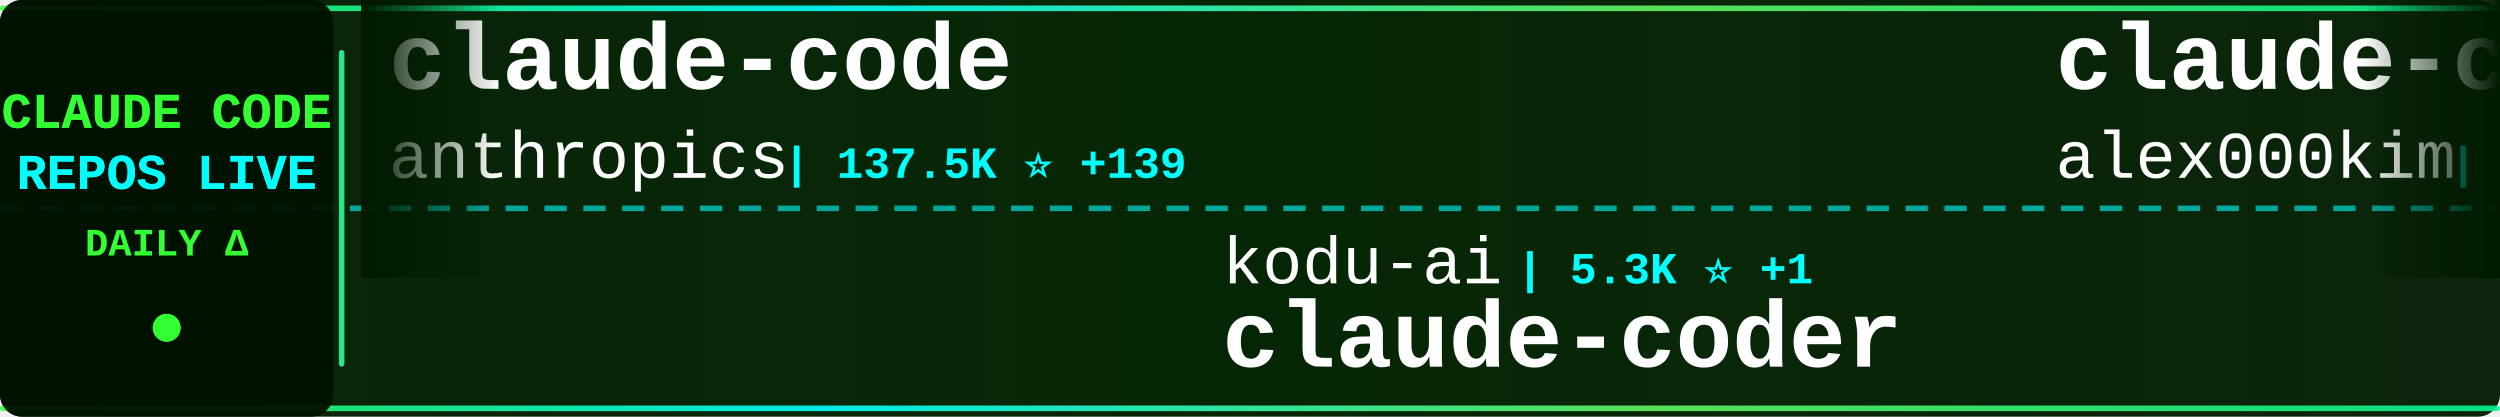
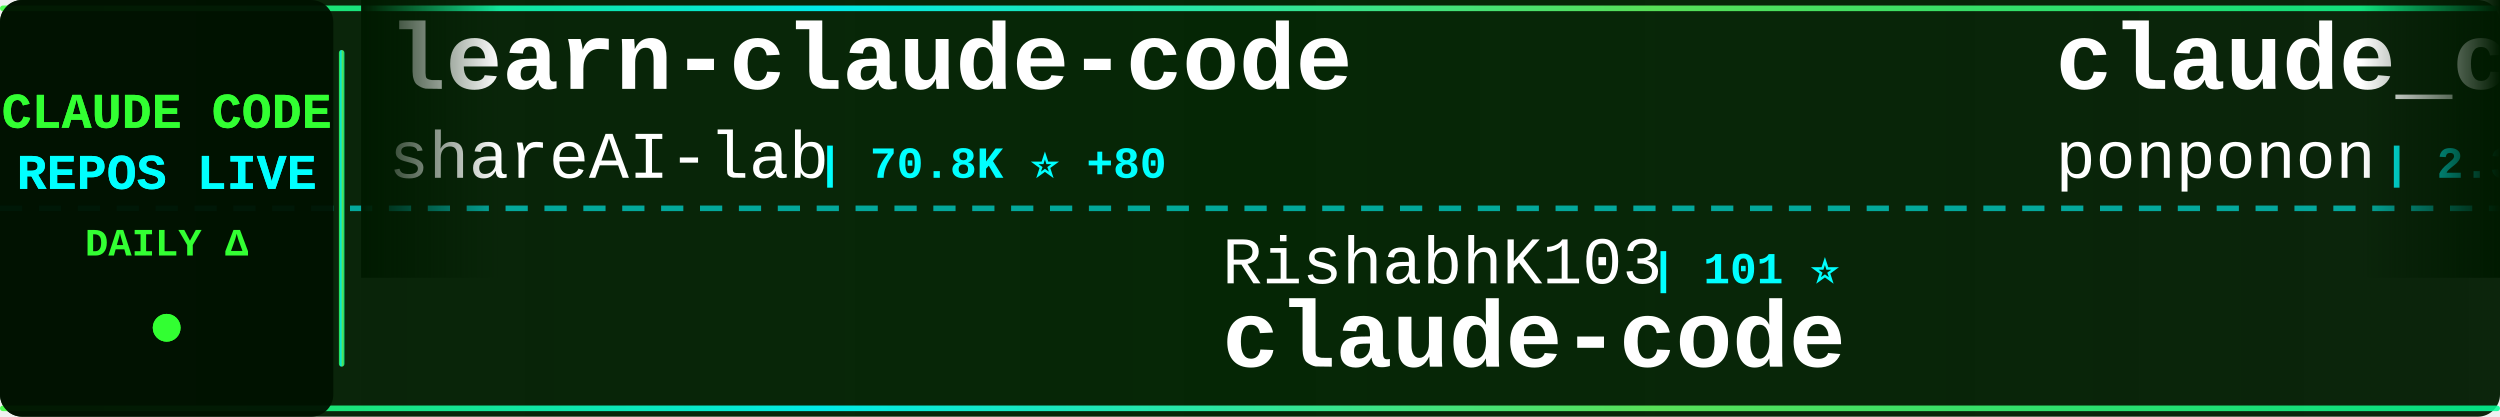
<svg xmlns="http://www.w3.org/2000/svg" width="900" height="150">
  <defs>
    <linearGradient id="tickerBg" x1="0%" y1="0%" x2="100%" y2="0%">
      <stop offset="0%" style="stop-color:#001a00;stop-opacity:0.95" />
      <stop offset="50%" style="stop-color:#002200;stop-opacity:0.98" />
      <stop offset="100%" style="stop-color:#001a00;stop-opacity:0.95" />
    </linearGradient>
    <linearGradient id="borderGrad" x1="0%" y1="0%" x2="100%" y2="0%">
      <stop offset="0%" style="stop-color:#33ff33;stop-opacity:0.85">
        <animate attributeName="stop-opacity" values="0.85;1;0.85" dur="2s" repeatCount="indefinite" />
      </stop>
      <stop offset="33%" style="stop-color:#00ffff;stop-opacity:0.9">
        <animate attributeName="stop-opacity" values="0.9;1;0.9" dur="2.2s" repeatCount="indefinite" />
      </stop>
      <stop offset="66%" style="stop-color:#66ff66;stop-opacity:0.85">
        <animate attributeName="stop-opacity" values="0.85;1;0.85" dur="1.8s" repeatCount="indefinite" />
      </stop>
      <stop offset="100%" style="stop-color:#00ff99;stop-opacity:0.85">
        <animate attributeName="stop-opacity" values="0.85;1;0.85" dur="2s" repeatCount="indefinite" />
      </stop>
    </linearGradient>
    <filter id="textGlow">
      <feGaussianBlur stdDeviation="0.1" result="coloredBlur" />
      <feMerge>
        <feMergeNode in="coloredBlur" />
        <feMergeNode in="SourceGraphic" />
      </feMerge>
    </filter>
    <filter id="metricGlow">
      <feGaussianBlur stdDeviation="0.2" result="coloredBlur" />
      <feMerge>
        <feMergeNode in="coloredBlur" />
        <feMergeNode in="SourceGraphic" />
      </feMerge>
    </filter>
    <linearGradient id="leftFade" x1="0%" y1="0%" x2="100%" y2="0%">
      <stop offset="0%" style="stop-color:#001a00;stop-opacity:1" />
      <stop offset="100%" style="stop-color:#001a00;stop-opacity:0" />
    </linearGradient>
    <linearGradient id="rightFade" x1="0%" y1="0%" x2="100%" y2="0%">
      <stop offset="0%" style="stop-color:#001a00;stop-opacity:0" />
      <stop offset="100%" style="stop-color:#001a00;stop-opacity:1" />
    </linearGradient>
  </defs>
  <rect width="900" height="150" fill="url(#tickerBg)" rx="8" />
  <rect x="0" y="2" width="900" height="2" fill="url(#borderGrad)" rx="1" />
  <rect x="0" y="146" width="900" height="2" fill="url(#borderGrad)" rx="1" />
  <line x1="0" y1="75" x2="900" y2="75" stroke="#00ffff" stroke-width="2" stroke-dasharray="8 6" opacity="0.6" />
  <rect x="0" y="0" width="120" height="150" fill="#001100" opacity="0.95" rx="8" />
  <text x="60" y="46" font-family="'Courier New', monospace" font-size="18" font-weight="bold" fill="#33ff33" text-anchor="middle" filter="url(#textGlow)">
    CLAUDE CODE
  </text>
  <text x="60" y="68" font-family="'Courier New', monospace" font-size="18" font-weight="bold" fill="#00ffff" text-anchor="middle" filter="url(#textGlow)">
    REPOS LIVE
  </text>
  <text x="60" y="92" font-family="'Courier New', monospace" font-size="14" font-weight="bold" fill="#33ff33" text-anchor="middle">
    DAILY Δ
  </text>
  <circle cx="60" cy="118" r="5" fill="#33ff33" filter="url(#metricGlow)">
    <animate attributeName="r" values="4;6;4" dur="1.5s" repeatCount="indefinite" />
    <animate attributeName="opacity" values="0.6;1;0.6" dur="1.5s" repeatCount="indefinite" />
  </circle>
  <rect x="122" y="18" width="2" height="114" fill="url(#borderGrad)" rx="1" />
  <clipPath id="tickerClip">
    <rect x="130" y="0" width="770" height="150" />
  </clipPath>
  <g clip-path="url(#tickerClip)">
    <g id="tickerItems">
      <animateTransform attributeName="transform" attributeType="XML" type="translate" from="0 0" to="-3000 0" dur="54s" repeatCount="indefinite" />
      <g transform="translate(0, 0)">
-         <text x="140" y="32" font-family="'Courier New', monospace" font-size="34" font-weight="bold" fill="#ffffff">claude-code</text>
-         <text x="140" y="64" font-family="'Courier New', monospace" font-size="24" font-weight="normal" fill="#ffffff" opacity="1.0">anthropics</text>
-         <text x="282" y="64" font-family="'Courier New', monospace" font-size="16" font-weight="bold" fill="#00ffff"> | 137.5K ⭐ +139</text>
+         <text x="140" y="32" font-family="'Courier New', monospace" font-size="34" font-weight="bold" fill="#ffffff">learn-claude-code</text>
+         <text x="140" y="64" font-family="'Courier New', monospace" font-size="24" font-weight="normal" fill="#ffffff" opacity="1.0">shareAI-lab</text>
+         <text x="294" y="64" font-family="'Courier New', monospace" font-size="16" font-weight="bold" fill="#00ffff"> | 70.8K ⭐ +80</text>
      </g>
      <g transform="translate(300, 0)">
-         <text x="140" y="102" font-family="'Courier New', monospace" font-size="24" font-weight="normal" fill="#ffffff" opacity="1.0">kodu-ai</text>
-         <text x="246" y="102" font-family="'Courier New', monospace" font-size="16" font-weight="bold" fill="#00ffff"> | 5.3K ⭐ +1</text>
-         <text x="140" y="132" font-family="'Courier New', monospace" font-size="34" font-weight="bold" fill="#ffffff">claude-coder</text>
+         <text x="140" y="102" font-family="'Courier New', monospace" font-size="24" font-weight="normal" fill="#ffffff" opacity="1.0">RishabhK103</text>
+         <text x="294" y="102" font-family="'Courier New', monospace" font-size="16" font-weight="bold" fill="#00ffff"> | 101 ⭐</text>
+         <text x="140" y="132" font-family="'Courier New', monospace" font-size="34" font-weight="bold" fill="#ffffff">claude-code</text>
      </g>
      <g transform="translate(600, 0)">
-         <text x="140" y="32" font-family="'Courier New', monospace" font-size="34" font-weight="bold" fill="#ffffff">claude-code</text>
-         <text x="140" y="64" font-family="'Courier New', monospace" font-size="24" font-weight="normal" fill="#ffffff" opacity="1.0">alex000kim</text>
-         <text x="282" y="64" font-family="'Courier New', monospace" font-size="16" font-weight="bold" fill="#00ffff"> | 231 ⭐</text>
+         <text x="140" y="32" font-family="'Courier New', monospace" font-size="34" font-weight="bold" fill="#ffffff">claude_code_src</text>
+         <text x="140" y="64" font-family="'Courier New', monospace" font-size="24" font-weight="normal" fill="#ffffff" opacity="1.0">ponponon</text>
+         <text x="258" y="64" font-family="'Courier New', monospace" font-size="16" font-weight="bold" fill="#00ffff"> | 2.3K ⭐ +2</text>
      </g>
      <g transform="translate(900, 0)">
-         <text x="140" y="102" font-family="'Courier New', monospace" font-size="24" font-weight="normal" fill="#ffffff" opacity="1.0">zstmfhy</text>
-         <text x="246" y="102" font-family="'Courier New', monospace" font-size="16" font-weight="bold" fill="#00ffff"> | 190 ⭐</text>
-         <text x="140" y="132" font-family="'Courier New', monospace" font-size="34" font-weight="bold" fill="#ffffff">Claude-code</text>
+         <text x="140" y="102" font-family="'Courier New', monospace" font-size="24" font-weight="normal" fill="#ffffff" opacity="1.0">pedrohcgs</text>
+         <text x="270" y="102" font-family="'Courier New', monospace" font-size="16" font-weight="bold" fill="#00ffff"> | 1.4K ⭐ +4</text>
+         <text x="140" y="132" font-family="'Courier New', monospace" font-size="34" font-weight="bold" fill="#ffffff">claude-code-my-workflow</text>
      </g>
      <g transform="translate(1200, 0)">
-         <text x="140" y="32" font-family="'Courier New', monospace" font-size="34" font-weight="bold" fill="#ffffff">claude-code-router</text>
-         <text x="140" y="64" font-family="'Courier New', monospace" font-size="24" font-weight="normal" fill="#ffffff" opacity="1.0">musistudio</text>
-         <text x="282" y="64" font-family="'Courier New', monospace" font-size="16" font-weight="bold" fill="#00ffff"> | 35.7K ⭐ +15</text>
+         <text x="140" y="32" font-family="'Courier New', monospace" font-size="34" font-weight="bold" fill="#ffffff">collection-claude-code-s...</text>
+         <text x="140" y="64" font-family="'Courier New', monospace" font-size="24" font-weight="normal" fill="#ffffff" opacity="1.0">chauncygu</text>
+         <text x="270" y="64" font-family="'Courier New', monospace" font-size="16" font-weight="bold" fill="#00ffff"> | 2.8K ⭐ +2</text>
      </g>
      <g transform="translate(1500, 0)">
+         <text x="140" y="102" font-family="'Courier New', monospace" font-size="24" font-weight="normal" fill="#ffffff" opacity="1.0">VILA-Lab</text>
+         <text x="258" y="102" font-family="'Courier New', monospace" font-size="16" font-weight="bold" fill="#00ffff"> | 1.9K ⭐ +11</text>
+         <text x="140" y="132" font-family="'Courier New', monospace" font-size="34" font-weight="bold" fill="#ffffff">Dive-into-Claude-Code</text>
+       </g>
+       <g transform="translate(1800, 0)">
+         <text x="140" y="32" font-family="'Courier New', monospace" font-size="34" font-weight="bold" fill="#ffffff">claude-code-hub</text>
+         <text x="140" y="64" font-family="'Courier New', monospace" font-size="24" font-weight="normal" fill="#ffffff" opacity="1.0">ding113</text>
+         <text x="246" y="64" font-family="'Courier New', monospace" font-size="16" font-weight="bold" fill="#00ffff"> | 3.2K ⭐</text>
+       </g>
+       <g transform="translate(2100, 0)">
+         <text x="140" y="102" font-family="'Courier New', monospace" font-size="24" font-weight="normal" fill="#ffffff" opacity="1.0">luyao618</text>
+         <text x="258" y="102" font-family="'Courier New', monospace" font-size="16" font-weight="bold" fill="#00ffff"> | 1.6K ⭐</text>
+         <text x="140" y="132" font-family="'Courier New', monospace" font-size="34" font-weight="bold" fill="#ffffff">Claude-Code-Source-Study</text>
+       </g>
+       <g transform="translate(2400, 0)">
+         <text x="140" y="32" font-family="'Courier New', monospace" font-size="34" font-weight="bold" fill="#ffffff">Claude-code</text>
+         <text x="140" y="64" font-family="'Courier New', monospace" font-size="24" font-weight="normal" fill="#ffffff" opacity="1.0">fazxes</text>
+         <text x="234" y="64" font-family="'Courier New', monospace" font-size="16" font-weight="bold" fill="#00ffff"> | 225 ⭐</text>
+       </g>
+       <g transform="translate(2700, 0)">
        <text x="140" y="102" font-family="'Courier New', monospace" font-size="24" font-weight="normal" fill="#ffffff" opacity="1.0">centminmod</text>
-         <text x="282" y="102" font-family="'Courier New', monospace" font-size="16" font-weight="bold" fill="#00ffff"> | 2.5K ⭐ +4</text>
+         <text x="282" y="102" font-family="'Courier New', monospace" font-size="16" font-weight="bold" fill="#00ffff"> | 2.5K ⭐ +2</text>
        <text x="140" y="132" font-family="'Courier New', monospace" font-size="34" font-weight="bold" fill="#ffffff">my-claude-code-setup</text>
      </g>
-       <g transform="translate(1800, 0)">
-         <text x="140" y="32" font-family="'Courier New', monospace" font-size="34" font-weight="bold" fill="#ffffff">claude-code-sourcemap</text>
-         <text x="140" y="64" font-family="'Courier New', monospace" font-size="24" font-weight="normal" fill="#ffffff" opacity="1.0">ChinaSiro</text>
-         <text x="270" y="64" font-family="'Courier New', monospace" font-size="16" font-weight="bold" fill="#00ffff"> | 9.5K ⭐ +6</text>
+       <g transform="translate(3000, 0)">
+         <text x="140" y="32" font-family="'Courier New', monospace" font-size="34" font-weight="bold" fill="#ffffff">learn-claude-code</text>
+         <text x="140" y="64" font-family="'Courier New', monospace" font-size="24" font-weight="normal" fill="#ffffff" opacity="1.0">shareAI-lab</text>
+         <text x="294" y="64" font-family="'Courier New', monospace" font-size="16" font-weight="bold" fill="#00ffff"> | 70.8K ⭐ +80</text>
      </g>
-       <g transform="translate(2100, 0)">
-         <text x="140" y="102" font-family="'Courier New', monospace" font-size="24" font-weight="normal" fill="#ffffff" opacity="1.0">T-Lab-CUHKSZ</text>
-         <text x="306" y="102" font-family="'Courier New', monospace" font-size="16" font-weight="bold" fill="#00ffff"> | 324 ⭐ +1</text>
+       <g transform="translate(3300, 0)">
+         <text x="140" y="102" font-family="'Courier New', monospace" font-size="24" font-weight="normal" fill="#ffffff" opacity="1.0">RishabhK103</text>
+         <text x="294" y="102" font-family="'Courier New', monospace" font-size="16" font-weight="bold" fill="#00ffff"> | 101 ⭐</text>
        <text x="140" y="132" font-family="'Courier New', monospace" font-size="34" font-weight="bold" fill="#ffffff">claude-code</text>
      </g>
-       <g transform="translate(2400, 0)">
-         <text x="140" y="32" font-family="'Courier New', monospace" font-size="34" font-weight="bold" fill="#ffffff">Claude-Code</text>
-         <text x="140" y="64" font-family="'Courier New', monospace" font-size="24" font-weight="normal" fill="#ffffff" opacity="1.0">KPR111</text>
-         <text x="234" y="64" font-family="'Courier New', monospace" font-size="16" font-weight="bold" fill="#00ffff"> | 18 ⭐</text>
-       </g>
-       <g transform="translate(2700, 0)">
-         <text x="140" y="102" font-family="'Courier New', monospace" font-size="24" font-weight="normal" fill="#ffffff" opacity="1.0">ykdojo</text>
-         <text x="234" y="102" font-family="'Courier New', monospace" font-size="16" font-weight="bold" fill="#00ffff"> | 9.2K ⭐ +29</text>
-         <text x="140" y="132" font-family="'Courier New', monospace" font-size="34" font-weight="bold" fill="#ffffff">claude-code-tips</text>
-       </g>
-       <g transform="translate(3000, 0)">
-         <text x="140" y="32" font-family="'Courier New', monospace" font-size="34" font-weight="bold" fill="#ffffff">claude-code</text>
-         <text x="140" y="64" font-family="'Courier New', monospace" font-size="24" font-weight="normal" fill="#ffffff" opacity="1.0">anthropics</text>
-         <text x="282" y="64" font-family="'Courier New', monospace" font-size="16" font-weight="bold" fill="#00ffff"> | 137.5K ⭐ +139</text>
-       </g>
-       <g transform="translate(3300, 0)">
-         <text x="140" y="102" font-family="'Courier New', monospace" font-size="24" font-weight="normal" fill="#ffffff" opacity="1.0">kodu-ai</text>
-         <text x="246" y="102" font-family="'Courier New', monospace" font-size="16" font-weight="bold" fill="#00ffff"> | 5.3K ⭐ +1</text>
-         <text x="140" y="132" font-family="'Courier New', monospace" font-size="34" font-weight="bold" fill="#ffffff">claude-coder</text>
-       </g>
      <g transform="translate(3600, 0)">
-         <text x="140" y="32" font-family="'Courier New', monospace" font-size="34" font-weight="bold" fill="#ffffff">claude-code</text>
-         <text x="140" y="64" font-family="'Courier New', monospace" font-size="24" font-weight="normal" fill="#ffffff" opacity="1.0">alex000kim</text>
-         <text x="282" y="64" font-family="'Courier New', monospace" font-size="16" font-weight="bold" fill="#00ffff"> | 231 ⭐</text>
+         <text x="140" y="32" font-family="'Courier New', monospace" font-size="34" font-weight="bold" fill="#ffffff">claude_code_src</text>
+         <text x="140" y="64" font-family="'Courier New', monospace" font-size="24" font-weight="normal" fill="#ffffff" opacity="1.0">ponponon</text>
+         <text x="258" y="64" font-family="'Courier New', monospace" font-size="16" font-weight="bold" fill="#00ffff"> | 2.3K ⭐ +2</text>
      </g>
      <g transform="translate(3900, 0)">
-         <text x="140" y="102" font-family="'Courier New', monospace" font-size="24" font-weight="normal" fill="#ffffff" opacity="1.0">zstmfhy</text>
-         <text x="246" y="102" font-family="'Courier New', monospace" font-size="16" font-weight="bold" fill="#00ffff"> | 190 ⭐</text>
-         <text x="140" y="132" font-family="'Courier New', monospace" font-size="34" font-weight="bold" fill="#ffffff">Claude-code</text>
+         <text x="140" y="102" font-family="'Courier New', monospace" font-size="24" font-weight="normal" fill="#ffffff" opacity="1.0">pedrohcgs</text>
+         <text x="270" y="102" font-family="'Courier New', monospace" font-size="16" font-weight="bold" fill="#00ffff"> | 1.4K ⭐ +4</text>
+         <text x="140" y="132" font-family="'Courier New', monospace" font-size="34" font-weight="bold" fill="#ffffff">claude-code-my-workflow</text>
      </g>
    </g>
  </g>
  <rect x="130" y="0" width="50" height="100" fill="url(#leftFade)" />
  <rect x="850" y="0" width="50" height="100" fill="url(#rightFade)" />
</svg>
